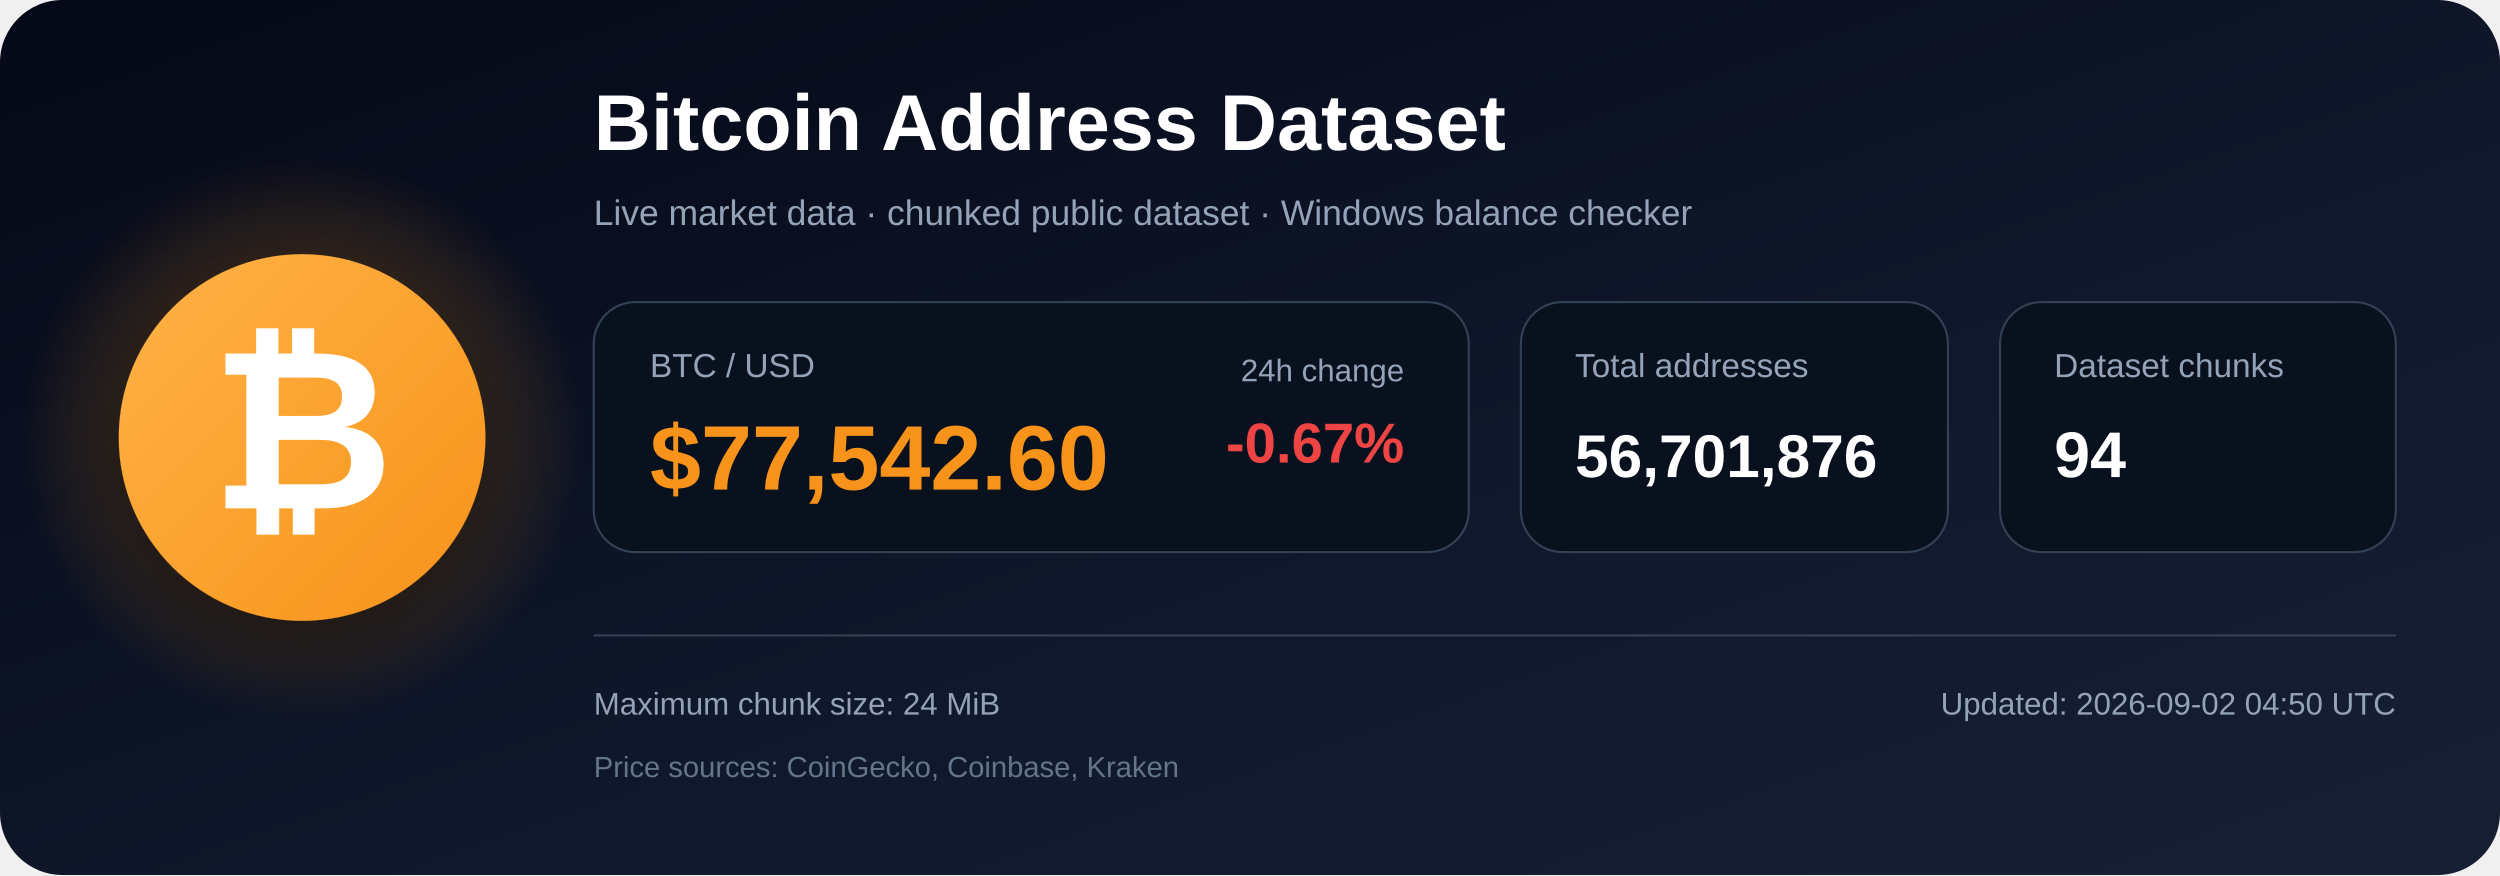
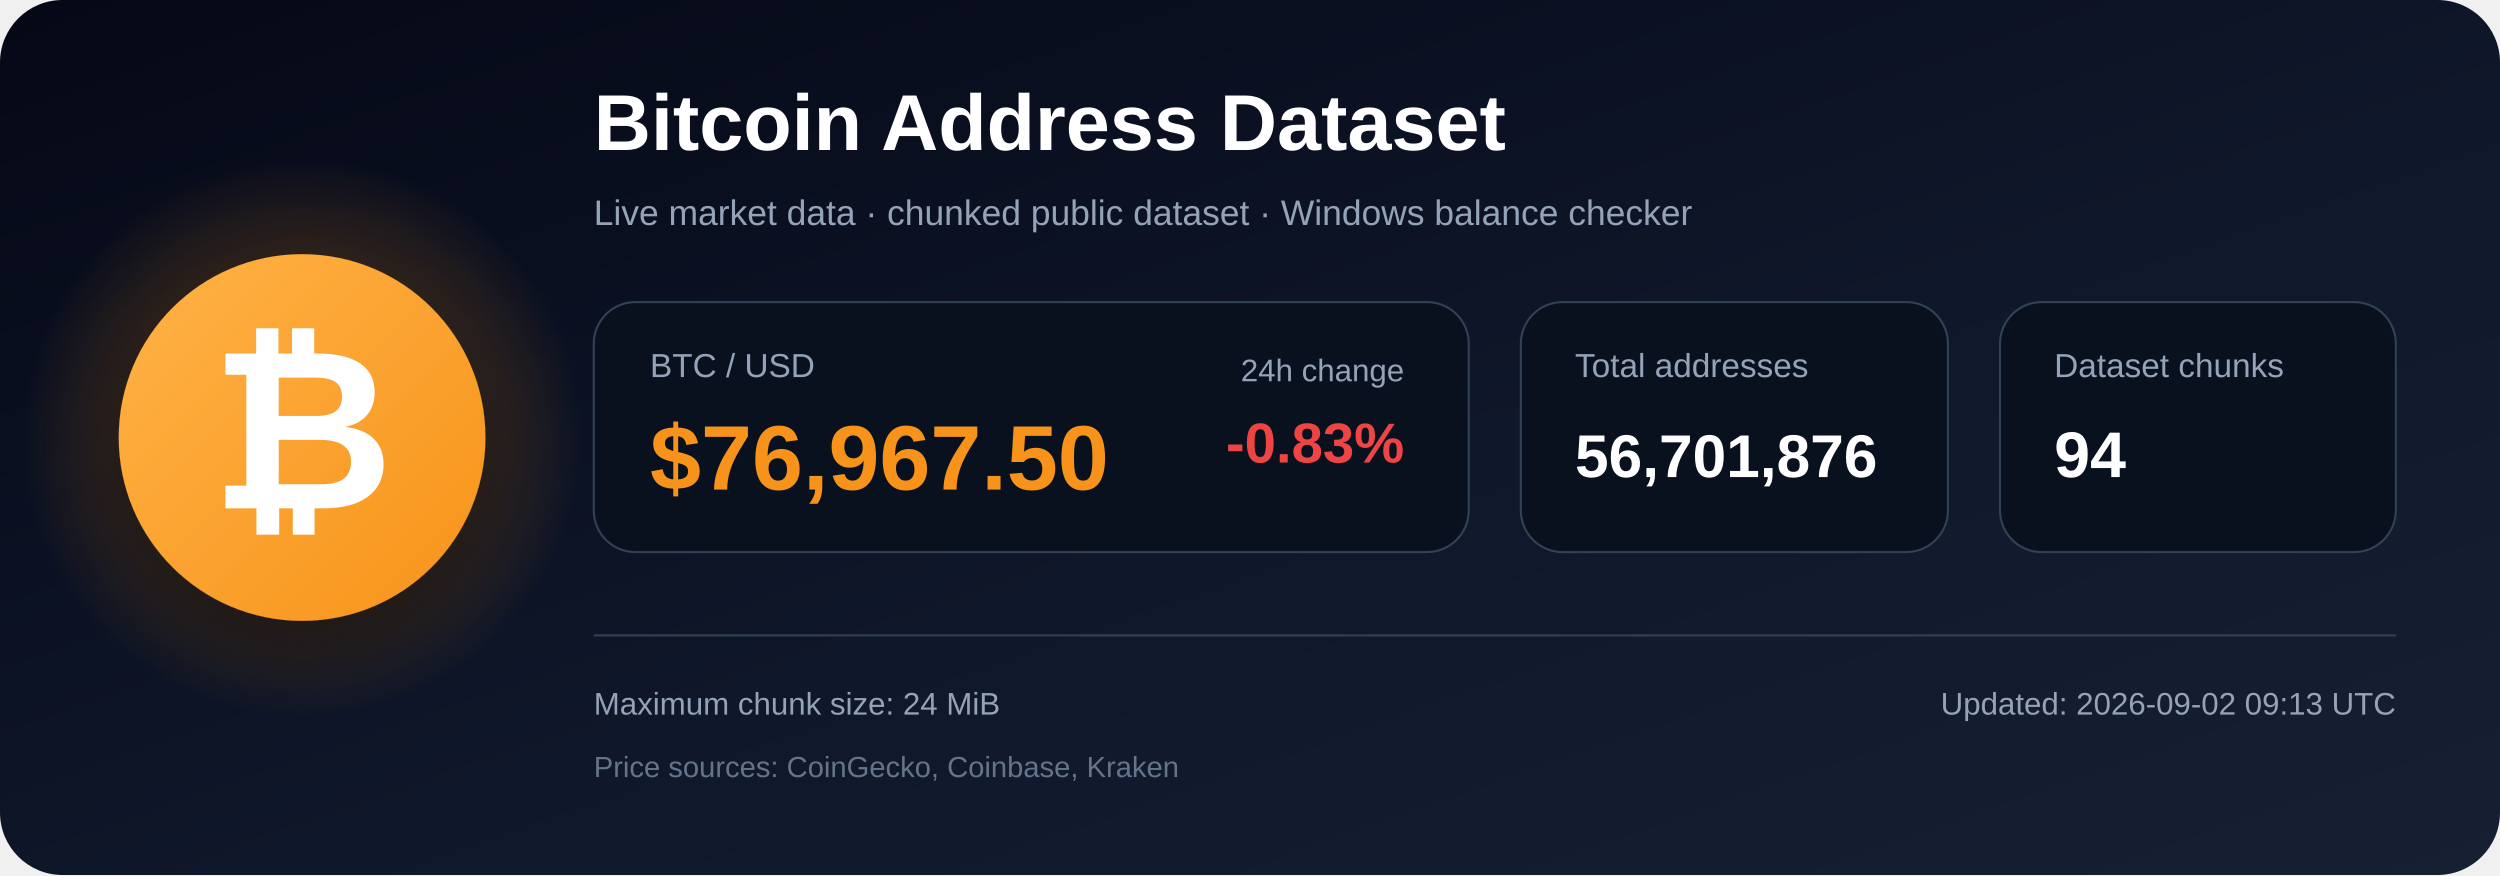
<svg xmlns="http://www.w3.org/2000/svg" width="1200" height="420" viewBox="0 0 1200 420" role="img" aria-labelledby="title description">
  <defs>
    <linearGradient id="bg" x1="0" y1="0" x2="1" y2="1">
      <stop offset="0%" stop-color="#050816" />
      <stop offset="55%" stop-color="#0f172a" />
      <stop offset="100%" stop-color="#172033" />
    </linearGradient>
    <radialGradient id="glow">
      <stop offset="0%" stop-color="#f7931a" stop-opacity=".48" />
      <stop offset="100%" stop-color="#f7931a" stop-opacity="0" />
    </radialGradient>
    <linearGradient id="orange" x1="0" y1="0" x2="1" y2="1">
      <stop offset="0%" stop-color="#ffb347" />
      <stop offset="100%" stop-color="#f7931a" />
    </linearGradient>
    <filter id="shadow" x="-40%" y="-40%" width="180%" height="180%">
      <feDropShadow dx="0" dy="12" stdDeviation="18" flood-color="#000000" flood-opacity=".50" />
    </filter>
  </defs>
  <rect width="1200" height="420" rx="30" fill="url(#bg)" />
  <circle cx="145" cy="210" r="135" fill="url(#glow)" />
  <circle cx="145" cy="210" r="88" fill="url(#orange)" filter="url(#shadow)" />
  <text x="145" y="244" text-anchor="middle" font-family="Arial, Helvetica, sans-serif" font-size="108" font-weight="700" fill="#ffffff">₿</text>
  <text x="285" y="72" font-family="Arial, Helvetica, sans-serif" font-size="38" font-weight="700" fill="#ffffff">
    Bitcoin Address Dataset
  </text>
  <text x="285" y="108" font-family="Arial, Helvetica, sans-serif" font-size="17" fill="#94a3b8">
    Live market data · chunked public dataset · Windows balance checker
  </text>
  <rect x="285" y="145" width="420" height="120" rx="20" fill="#09111f" stroke="#334155" />
  <text x="312" y="181" font-family="Arial, Helvetica, sans-serif" font-size="16" fill="#94a3b8">BTC / USD</text>
-   <text x="312" y="235" font-family="Arial, Helvetica, sans-serif" font-size="44" font-weight="700" fill="#f7931a">$77,542.60</text>
+   <text x="312" y="235" font-family="Arial, Helvetica, sans-serif" font-size="44" font-weight="700" fill="#f7931a">$76,967.50</text>
  <text x="674" y="183" text-anchor="end" font-family="Arial, Helvetica, sans-serif" font-size="15" fill="#94a3b8">24h change</text>
-   <text x="674" y="222" text-anchor="end" font-family="Arial, Helvetica, sans-serif" font-size="27" font-weight="700" fill="#ef4444">-0.67%</text>
+   <text x="674" y="222" text-anchor="end" font-family="Arial, Helvetica, sans-serif" font-size="27" font-weight="700" fill="#ef4444">-0.83%</text>
  <rect x="730" y="145" width="205" height="120" rx="20" fill="#09111f" stroke="#334155" />
  <text x="756" y="181" font-family="Arial, Helvetica, sans-serif" font-size="16" fill="#94a3b8">Total addresses</text>
  <text x="756" y="229" font-family="Arial, Helvetica, sans-serif" font-size="29" font-weight="700" fill="#ffffff">56,701,876</text>
  <rect x="960" y="145" width="190" height="120" rx="20" fill="#09111f" stroke="#334155" />
  <text x="986" y="181" font-family="Arial, Helvetica, sans-serif" font-size="16" fill="#94a3b8">Dataset chunks</text>
  <text x="986" y="229" font-family="Arial, Helvetica, sans-serif" font-size="31" font-weight="700" fill="#ffffff">94</text>
  <line x1="285" y1="305" x2="1150" y2="305" stroke="#334155" stroke-width="1" />
  <text x="285" y="343" font-family="Arial, Helvetica, sans-serif" font-size="15" fill="#94a3b8">
    Maximum chunk size: 24 MiB
  </text>
  <text x="285" y="373" font-family="Arial, Helvetica, sans-serif" font-size="14" fill="#64748b">
    Price sources: CoinGecko, Coinbase, Kraken
  </text>
  <text x="1150" y="343" text-anchor="end" font-family="Arial, Helvetica, sans-serif" font-size="15" fill="#94a3b8">
-     Updated: 2026-09-02 04:50 UTC
+     Updated: 2026-09-02 09:13 UTC
  </text>
</svg>
